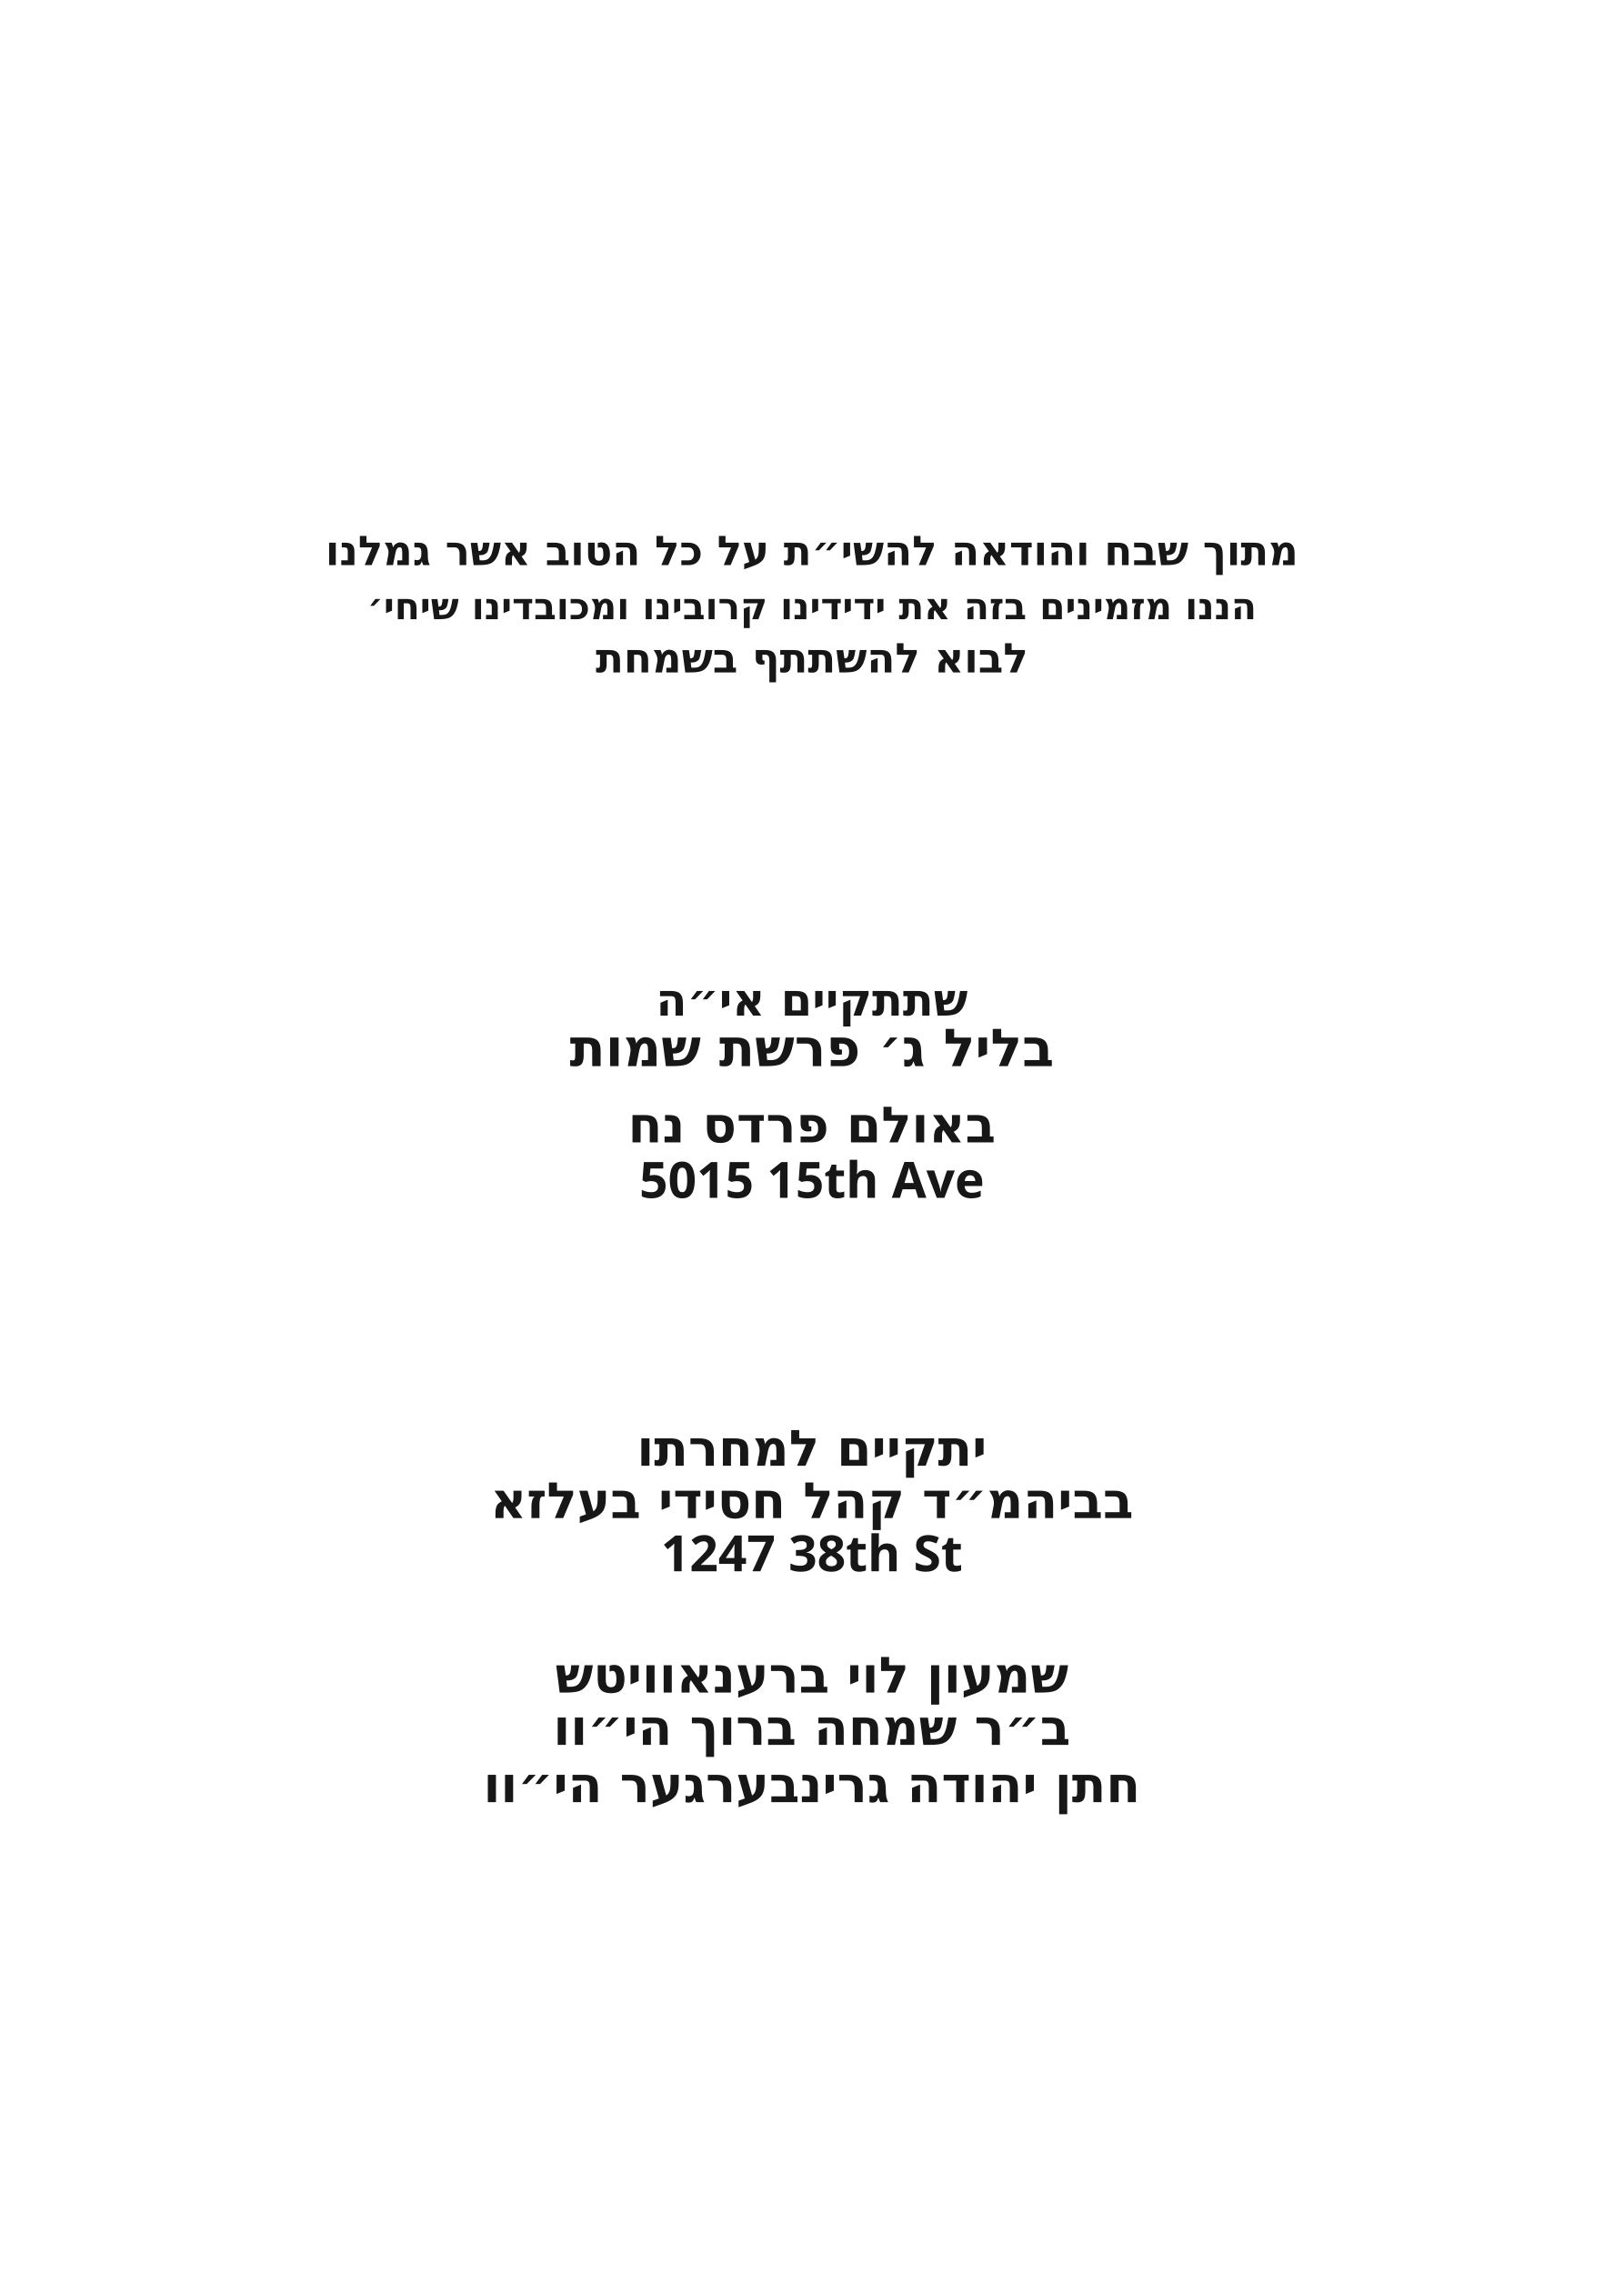
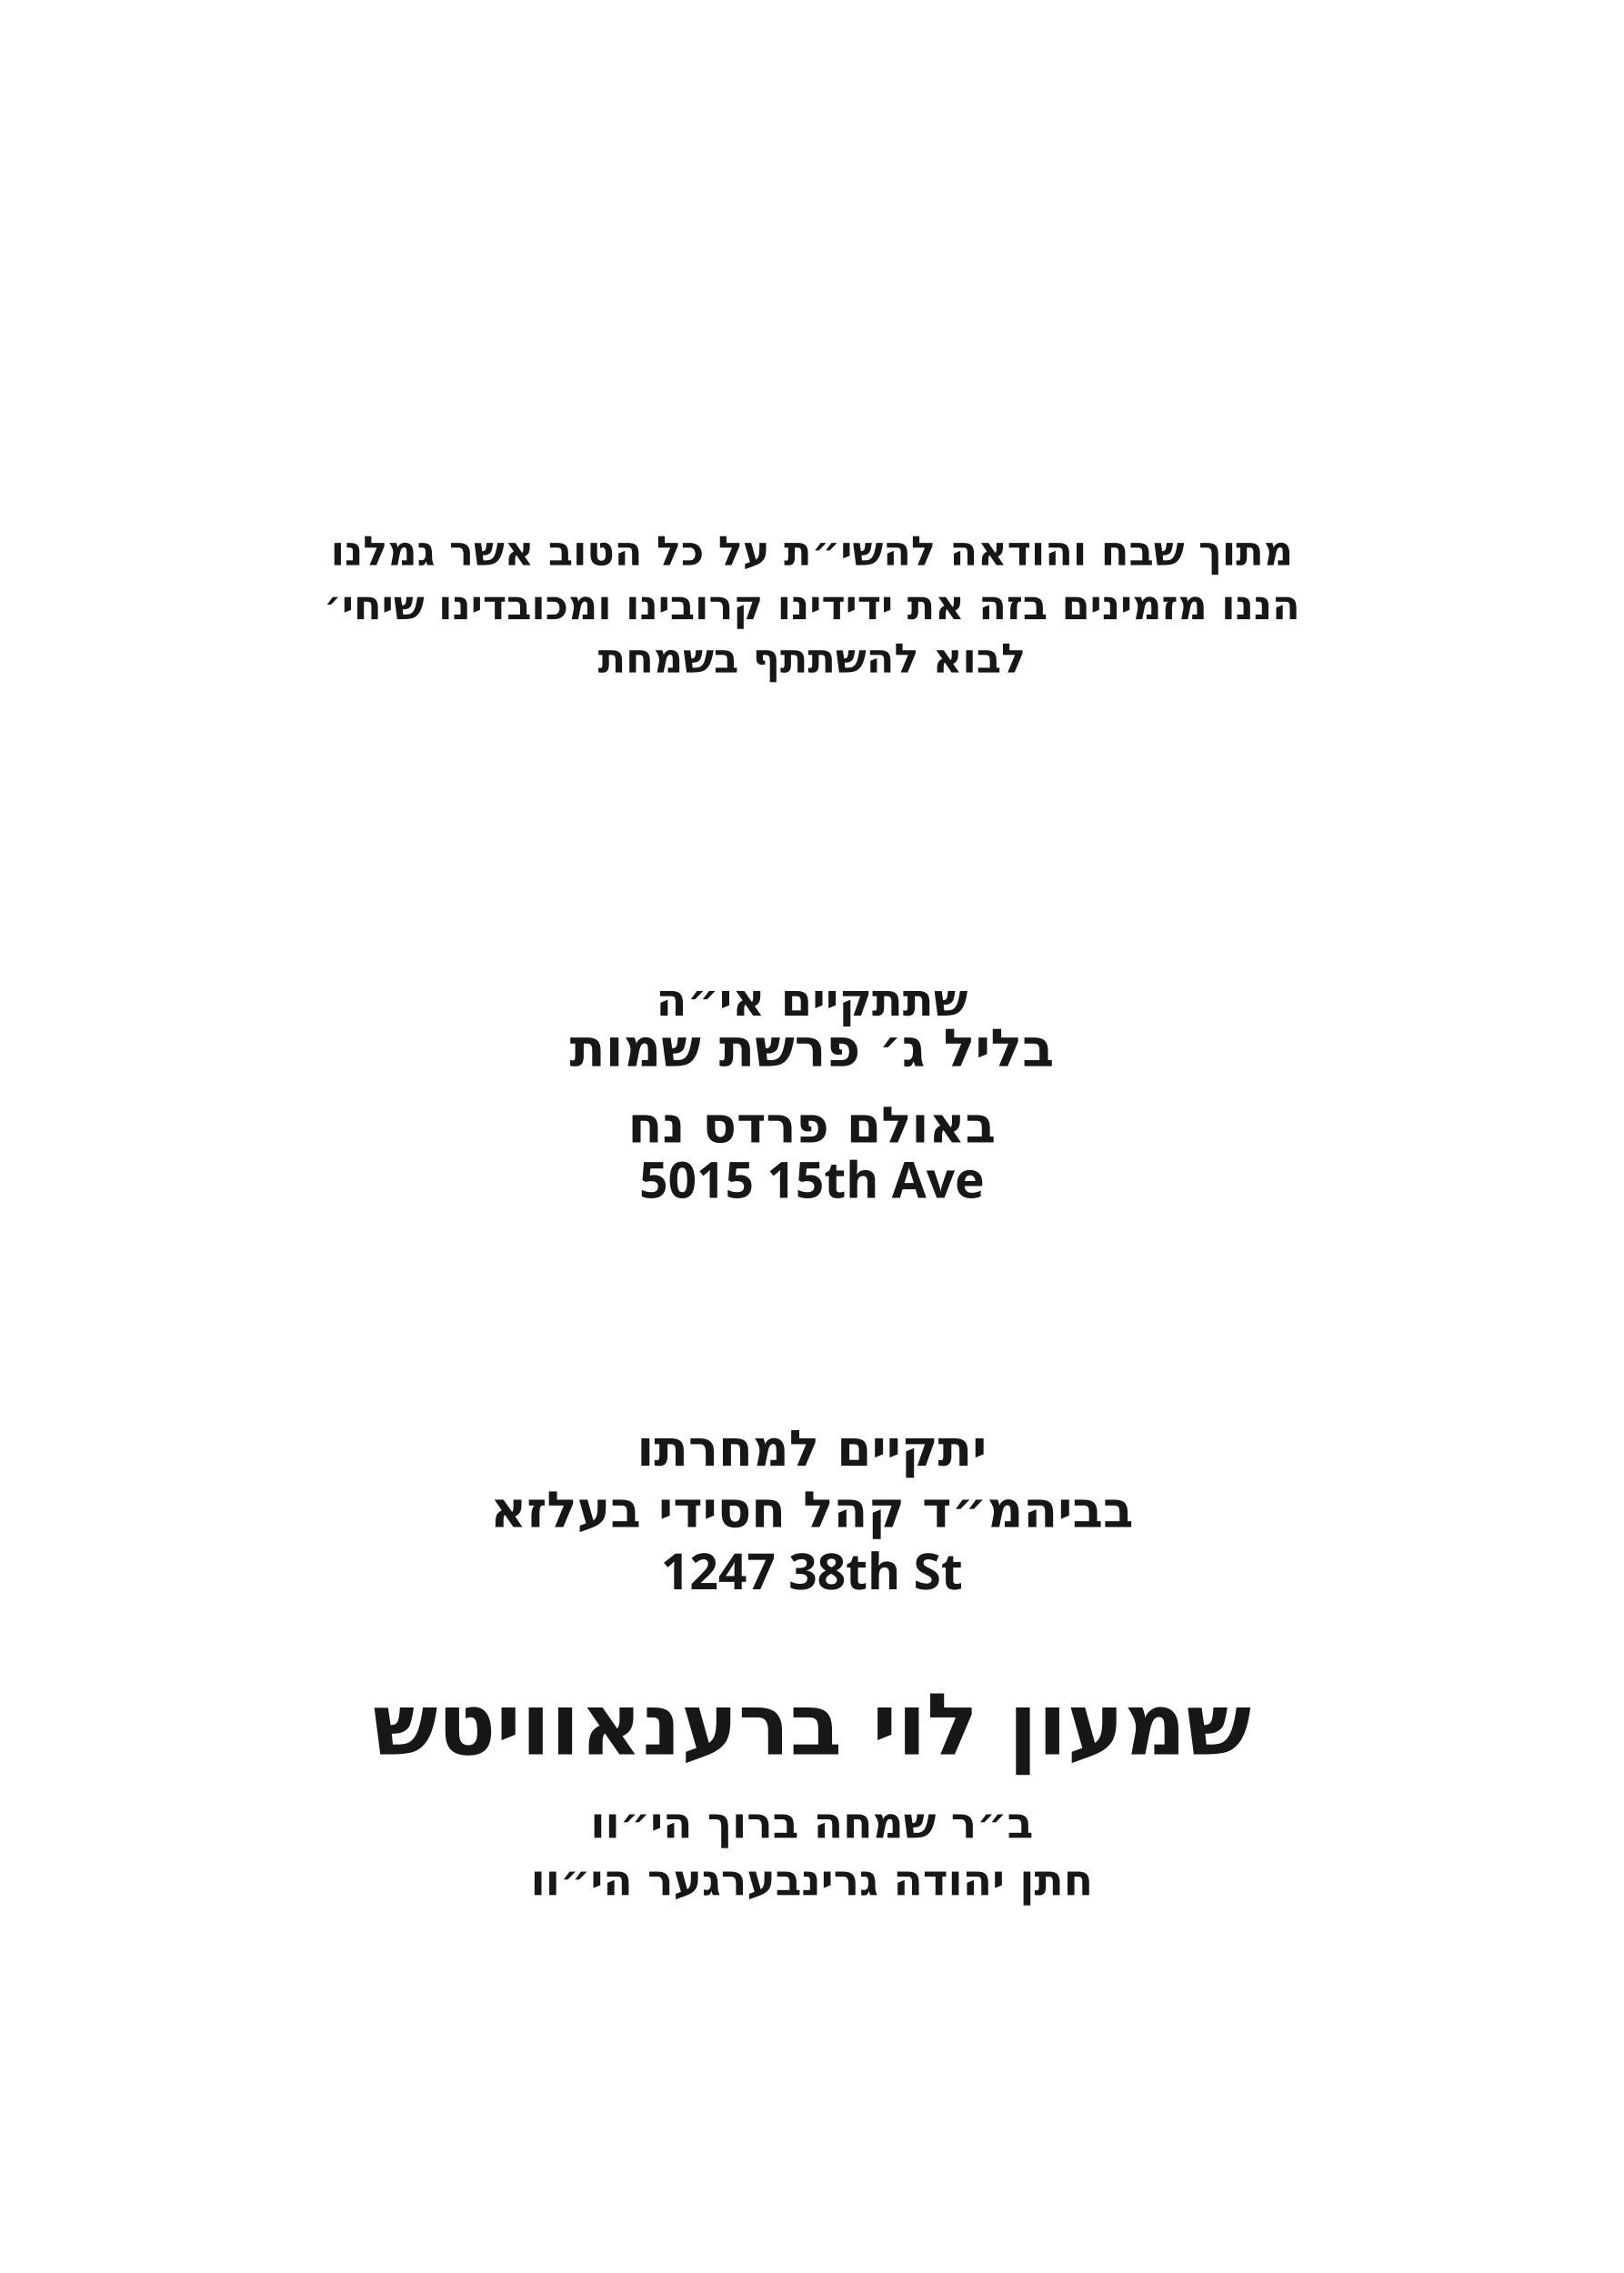
<svg xmlns="http://www.w3.org/2000/svg" id="Layer_1" data-name="Layer 1" viewBox="0 0 360 504">
  <g id="_חתן_בערל_גרינפעלד_הי_וו_" data-name="* חתן בערל גרינפעלד הי״וו ">
    <g id="groom_name*">
-       <text transform="translate(180 125.3)" fill="#171717" font-family="Heebo" font-weight="828" font-size="9.1" text-anchor="middle">
+       <text transform="translate(180 125.3)" fill="#171717" font-family="Heebo" font-weight="828" font-size="9" text-anchor="middle">
        <tspan x="0" y="0">מתוך שבח והודאה להשי״ת על כל הטוב אשר גמלנו</tspan>
      </text>
    </g>
  </g>
  <g id="_ב_ר_בנימין_משה_הי_וו_" data-name="* ב״ר בנימין משה הי״וו ">
    <g id="groom_father*">
-       <text transform="translate(180 137.3)" fill="#171717" font-family="Heebo" font-weight="828" font-size="8.2" text-anchor="middle">
+       <text transform="translate(180 137.3)" fill="#171717" font-family="Heebo" font-weight="828" font-size="9" text-anchor="middle">
        <tspan x="0" y="0">הננו מזמינים בזה את ידידינו קרובינו ומכובדינו שיחי׳</tspan>
      </text>
    </g>
  </g>
  <g id="_מרדכי_זאב_ראטה" data-name="* מרדכי זאב ראטה">
    <g id="host_name*">
-       <text transform="translate(180 149.1)" fill="#171717" font-family="Heebo" font-weight="828" font-size="9.1" text-anchor="middle">
+       <text transform="translate(180 149.1)" fill="#171717" font-family="Heebo" font-weight="828" font-size="9" text-anchor="middle">
        <tspan x="0" y="0">לבוא להשתתף בשמחת</tspan>
      </text>
    </g>
  </g>
  <g id="_1247_38th_St_" data-name="1247 38th St *">
    <g id="vachnacht_address*">
      <text transform="translate(180 225.2)" fill="#171717" font-family="Heebo" font-weight="828" font-size="10" text-anchor="middle">
        <tspan x="0" y="0">שתתקיים אי״ה</tspan>
      </text>
    </g>
  </g>
  <g id="_בביהמ_ד_קהל_חסידי_בעלזא" data-name="* בביהמ״ד קהל חסידי בעלזא">
    <g id="vachnacht_location*">
      <text transform="translate(180 236.4)" fill="#171717" font-family="Heebo" font-weight="828" font-size="11.6" text-anchor="middle">
        <tspan x="0" y="0">בליל ג׳ פרשת שמות</tspan>
      </text>
    </g>
  </g>
  <g id="line_5">
    <text transform="translate(180 253.3)" fill="#171717" font-family="Heebo" font-weight="828" font-size="11.1" text-anchor="middle">
      <tspan x="0" y="0">באולם פרדס נח</tspan>
    </text>
  </g>
  <g id="_5015_15th_Ave_" data-name="5015 15th Ave *">
    <g id="bris_address*">
      <text transform="translate(180 265.6)" fill="#171717" font-family="Heebo" font-weight="828" font-size="11.1" text-anchor="middle">
        <tspan x="0" y="0">5015 15th Ave</tspan>
      </text>
    </g>
  </g>
  <g id="_בבאולם_פרדס_נח" data-name="* בבאולם פרדס נח">
    <g id="bris_location*">
      <text transform="translate(180 325)" fill="#171717" font-family="Heebo" font-weight="828" font-size="11.1" text-anchor="middle">
        <tspan x="0" y="0">יתקיים למחרתו</tspan>
      </text>
    </g>
  </g>
  <g id="_בליל_ג_פרשת_שמות" data-name=" * בליל ג׳ פרשת שמות">
    <g id="vachnacht_date*">
-       <text transform="translate(180 336.6)" fill="#171717" font-family="Heebo" font-weight="828" font-size="11.1" text-anchor="middle">
+       <text transform="translate(180 338.6)" fill="#171717" font-family="Heebo" font-weight="828" font-size="11.1" text-anchor="middle">
        <tspan x="0" y="0">בביהמ״ד קהל חסידי בעלזא</tspan>
      </text>
    </g>
  </g>
  <g id="line_4">
-     <text transform="translate(180 348.4)" fill="#171717" font-family="Heebo" font-weight="828" font-size="11.1" text-anchor="middle">
+     <text transform="translate(180 352.4)" fill="#171717" font-family="Heebo" font-weight="828" font-size="11.1" text-anchor="middle">
      <tspan x="0" y="0">1247 38th St</tspan>
    </text>
  </g>
  <g id="line_3">
-     <text transform="translate(180 375.3)" fill="#171717" font-family="Heebo" font-weight="828" font-size="11.1" text-anchor="middle">
+     <text transform="translate(180 389)" fill="#171717" font-family="Heebo" font-weight="828" font-size="19" text-anchor="middle">
      <tspan x="0" y="0">שמעון לוי ברענאוויטש</tspan>
    </text>
  </g>
  <g id="line_2">
-     <text transform="translate(180 386.9)" fill="#171717" font-family="Heebo" font-weight="828" font-size="11.1" text-anchor="middle">
+     <text transform="translate(180 407.5)" fill="#171717" font-family="Heebo" font-weight="828" font-size="9.5" text-anchor="middle">
      <tspan x="0" y="0">ב״ר שמחה ברוך הי״וו</tspan>
    </text>
  </g>
  <g id="line_1">
-     <text transform="translate(180 399.6)" fill="#171717" font-family="Heebo" font-weight="828" font-size="11.1" text-anchor="middle">
+     <text transform="translate(180 420.2)" fill="#171717" font-family="Heebo" font-weight="828" font-size="9.5" text-anchor="middle">
      <tspan x="0" y="0">חתן יהודה גרינבערגער הי״וו</tspan>
    </text>
  </g>
</svg>
